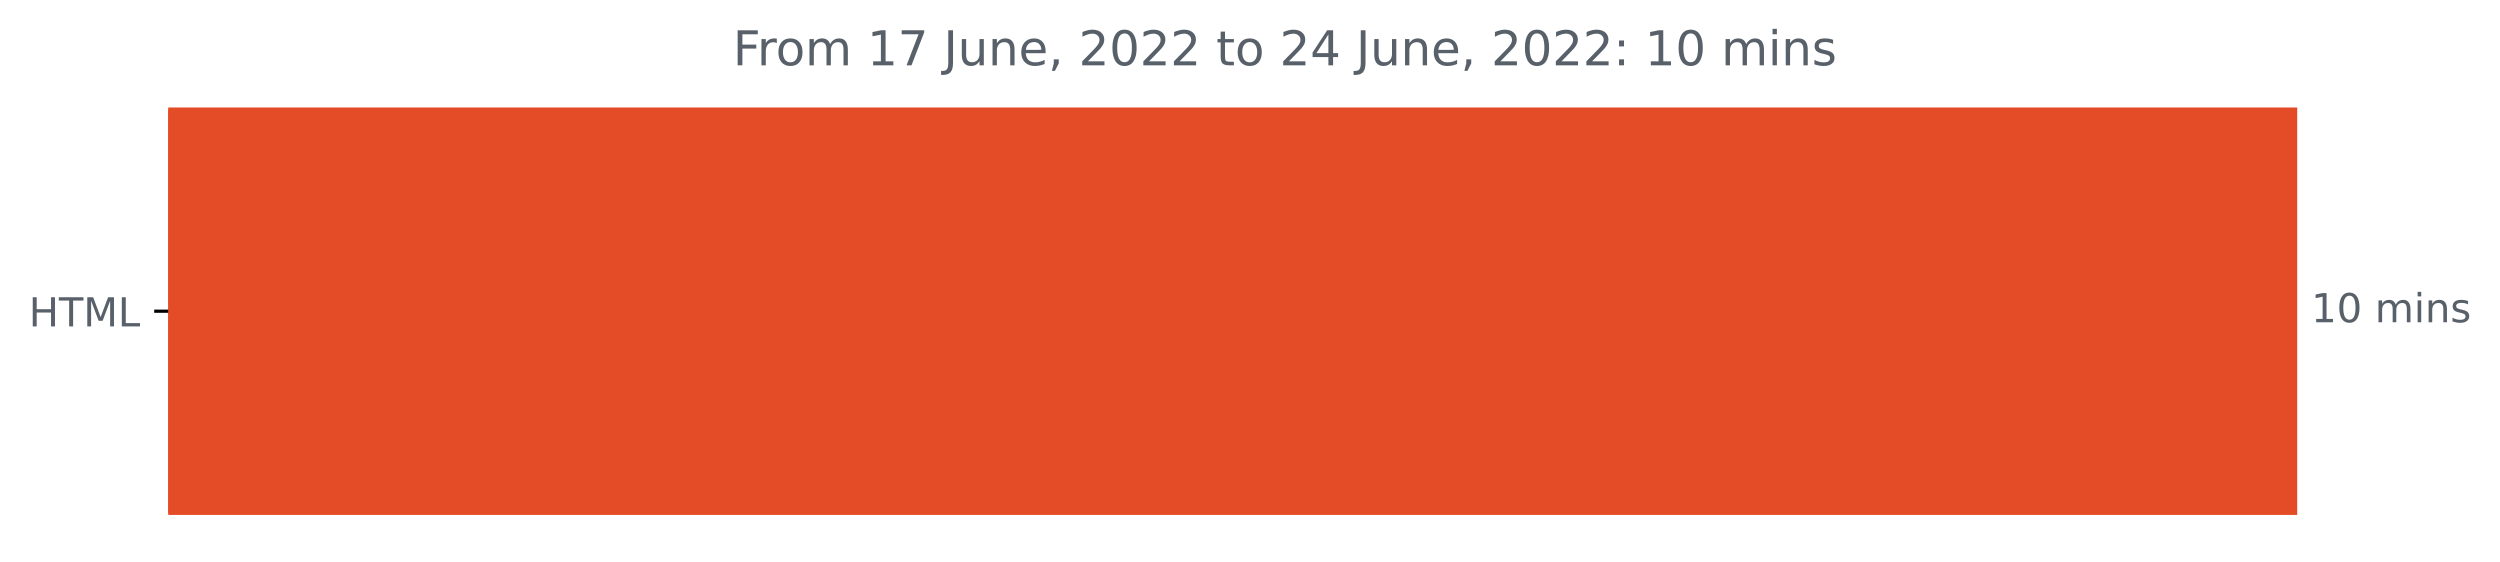
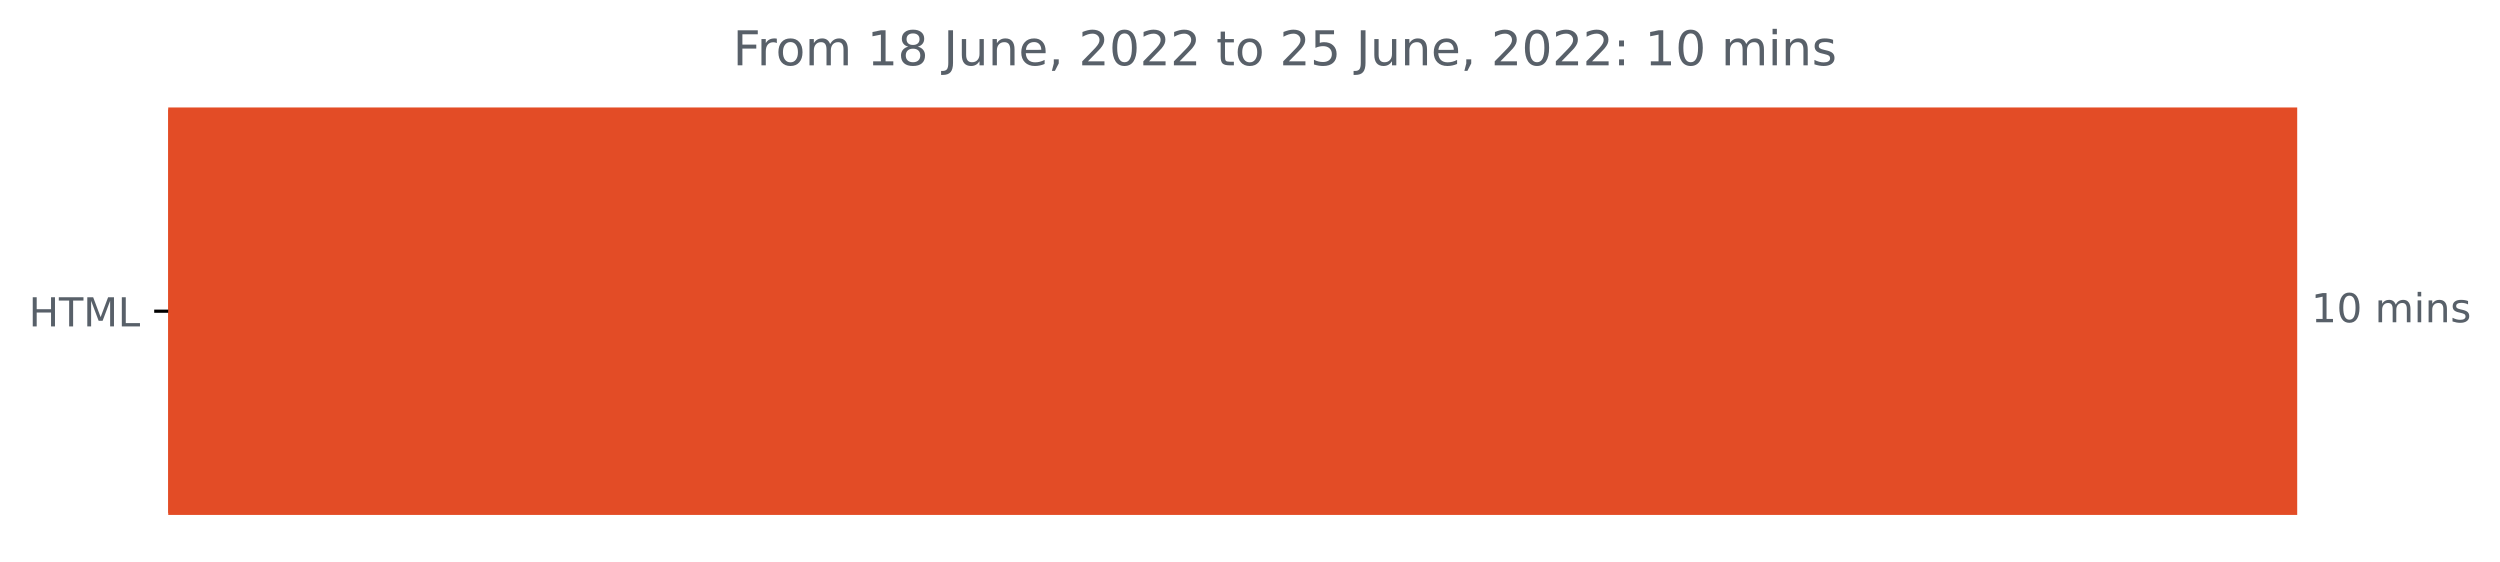
<svg xmlns="http://www.w3.org/2000/svg" xmlns:xlink="http://www.w3.org/1999/xlink" width="624.625pt" height="140.398pt" viewBox="0 0 624.625 140.398" version="1.1">
  <defs>
    <style type="text/css">*{stroke-linejoin: round; stroke-linecap: butt}</style>
  </defs>
  <g id="figure_1">
    <g id="patch_1">
      <path d="M 0 140.398  L 624.625 140.398  L 624.625 0  L 0 0  L 0 140.398  z " style="fill: none" />
    </g>
    <g id="axes_1">
      <g id="patch_2">
-         <path d="M 42.028 27.358  L 573.457 27.358  L 573.457 128.158  L 42.028 128.158  z " clip-path="url(#p091a5d6d26)" style="fill: #e34c26; stroke: #e34c26; stroke-linejoin: miter" />
+         <path d="M 42.028 27.358  L 573.457 27.358  L 573.457 128.158  L 42.028 128.158  z " clip-path="url(#p08f84ade59)" style="fill: #e34c26; stroke: #e34c26; stroke-linejoin: miter" />
      </g>
      <g id="matplotlib.axis_1" />
      <g id="matplotlib.axis_2">
        <g id="ytick_1">
          <g id="line2d_1">
            <defs>
-               <path id="md3a3962949" d="M 0 0  L -3.5 0  " style="stroke: #000000; stroke-width: 0.8" />
+               <path id="mca8a51c4a3" d="M 0 0  L -3.5 0  " style="stroke: #000000; stroke-width: 0.8" />
            </defs>
            <g>
-               <use xlink:href="#md3a3962949" x="42.028" y="77.758" style="stroke: #000000; stroke-width: 0.8" />
+               <use xlink:href="#mca8a51c4a3" x="42.028" y="77.758" style="stroke: #000000; stroke-width: 0.8" />
            </g>
          </g>
          <g id="text_1">
            <g style="fill: #586069" transform="translate(7.2 81.55734)scale(0.1 -0.1)">
              <defs>
                <path id="DejaVuSans-48" d="M 628 4666  L 1259 4666  L 1259 2753  L 3553 2753  L 3553 4666  L 4184 4666  L 4184 0  L 3553 0  L 3553 2222  L 1259 2222  L 1259 0  L 628 0  L 628 4666  z " transform="scale(0.015625)" />
                <path id="DejaVuSans-54" d="M -19 4666  L 3928 4666  L 3928 4134  L 2272 4134  L 2272 0  L 1638 0  L 1638 4134  L -19 4134  L -19 4666  z " transform="scale(0.015625)" />
                <path id="DejaVuSans-4d" d="M 628 4666  L 1569 4666  L 2759 1491  L 3956 4666  L 4897 4666  L 4897 0  L 4281 0  L 4281 4097  L 3078 897  L 2444 897  L 1241 4097  L 1241 0  L 628 0  L 628 4666  z " transform="scale(0.015625)" />
                <path id="DejaVuSans-4c" d="M 628 4666  L 1259 4666  L 1259 531  L 3531 531  L 3531 0  L 628 0  L 628 4666  z " transform="scale(0.015625)" />
              </defs>
              <use xlink:href="#DejaVuSans-48" />
              <use xlink:href="#DejaVuSans-54" x="75.195" />
              <use xlink:href="#DejaVuSans-4d" x="136.279" />
              <use xlink:href="#DejaVuSans-4c" x="222.559" />
            </g>
          </g>
        </g>
      </g>
      <g id="text_2">
        <g style="fill: #586069" transform="translate(577.4567 80.5175)scale(0.1 -0.1)">
          <defs>
            <path id="DejaVuSans-31" d="M 794 531  L 1825 531  L 1825 4091  L 703 3866  L 703 4441  L 1819 4666  L 2450 4666  L 2450 531  L 3481 531  L 3481 0  L 794 0  L 794 531  z " transform="scale(0.015625)" />
            <path id="DejaVuSans-30" d="M 2034 4250  Q 1547 4250 1301 3770  Q 1056 3291 1056 2328  Q 1056 1369 1301 889  Q 1547 409 2034 409  Q 2525 409 2770 889  Q 3016 1369 3016 2328  Q 3016 3291 2770 3770  Q 2525 4250 2034 4250  z M 2034 4750  Q 2819 4750 3233 4129  Q 3647 3509 3647 2328  Q 3647 1150 3233 529  Q 2819 -91 2034 -91  Q 1250 -91 836 529  Q 422 1150 422 2328  Q 422 3509 836 4129  Q 1250 4750 2034 4750  z " transform="scale(0.015625)" />
            <path id="DejaVuSans-20" transform="scale(0.015625)" />
            <path id="DejaVuSans-6d" d="M 3328 2828  Q 3544 3216 3844 3400  Q 4144 3584 4550 3584  Q 5097 3584 5394 3201  Q 5691 2819 5691 2113  L 5691 0  L 5113 0  L 5113 2094  Q 5113 2597 4934 2840  Q 4756 3084 4391 3084  Q 3944 3084 3684 2787  Q 3425 2491 3425 1978  L 3425 0  L 2847 0  L 2847 2094  Q 2847 2600 2669 2842  Q 2491 3084 2119 3084  Q 1678 3084 1418 2786  Q 1159 2488 1159 1978  L 1159 0  L 581 0  L 581 3500  L 1159 3500  L 1159 2956  Q 1356 3278 1631 3431  Q 1906 3584 2284 3584  Q 2666 3584 2933 3390  Q 3200 3197 3328 2828  z " transform="scale(0.015625)" />
            <path id="DejaVuSans-69" d="M 603 3500  L 1178 3500  L 1178 0  L 603 0  L 603 3500  z M 603 4863  L 1178 4863  L 1178 4134  L 603 4134  L 603 4863  z " transform="scale(0.015625)" />
            <path id="DejaVuSans-6e" d="M 3513 2113  L 3513 0  L 2938 0  L 2938 2094  Q 2938 2591 2744 2837  Q 2550 3084 2163 3084  Q 1697 3084 1428 2787  Q 1159 2491 1159 1978  L 1159 0  L 581 0  L 581 3500  L 1159 3500  L 1159 2956  Q 1366 3272 1645 3428  Q 1925 3584 2291 3584  Q 2894 3584 3203 3211  Q 3513 2838 3513 2113  z " transform="scale(0.015625)" />
            <path id="DejaVuSans-73" d="M 2834 3397  L 2834 2853  Q 2591 2978 2328 3040  Q 2066 3103 1784 3103  Q 1356 3103 1142 2972  Q 928 2841 928 2578  Q 928 2378 1081 2264  Q 1234 2150 1697 2047  L 1894 2003  Q 2506 1872 2764 1633  Q 3022 1394 3022 966  Q 3022 478 2636 193  Q 2250 -91 1575 -91  Q 1294 -91 989 -36  Q 684 19 347 128  L 347 722  Q 666 556 975 473  Q 1284 391 1588 391  Q 1994 391 2212 530  Q 2431 669 2431 922  Q 2431 1156 2273 1281  Q 2116 1406 1581 1522  L 1381 1569  Q 847 1681 609 1914  Q 372 2147 372 2553  Q 372 3047 722 3315  Q 1072 3584 1716 3584  Q 2034 3584 2315 3537  Q 2597 3491 2834 3397  z " transform="scale(0.015625)" />
          </defs>
          <use xlink:href="#DejaVuSans-31" />
          <use xlink:href="#DejaVuSans-30" x="63.623" />
          <use xlink:href="#DejaVuSans-20" x="127.246" />
          <use xlink:href="#DejaVuSans-6d" x="159.033" />
          <use xlink:href="#DejaVuSans-69" x="256.445" />
          <use xlink:href="#DejaVuSans-6e" x="284.229" />
          <use xlink:href="#DejaVuSans-73" x="347.607" />
        </g>
      </g>
      <g id="text_3">
        <g style="fill: #586069" transform="translate(183.1266 16.31812)scale(0.12 -0.12)">
          <defs>
            <path id="DejaVuSans-46" d="M 628 4666  L 3309 4666  L 3309 4134  L 1259 4134  L 1259 2759  L 3109 2759  L 3109 2228  L 1259 2228  L 1259 0  L 628 0  L 628 4666  z " transform="scale(0.015625)" />
            <path id="DejaVuSans-72" d="M 2631 2963  Q 2534 3019 2420 3045  Q 2306 3072 2169 3072  Q 1681 3072 1420 2755  Q 1159 2438 1159 1844  L 1159 0  L 581 0  L 581 3500  L 1159 3500  L 1159 2956  Q 1341 3275 1631 3429  Q 1922 3584 2338 3584  Q 2397 3584 2469 3576  Q 2541 3569 2628 3553  L 2631 2963  z " transform="scale(0.015625)" />
            <path id="DejaVuSans-6f" d="M 1959 3097  Q 1497 3097 1228 2736  Q 959 2375 959 1747  Q 959 1119 1226 758  Q 1494 397 1959 397  Q 2419 397 2687 759  Q 2956 1122 2956 1747  Q 2956 2369 2687 2733  Q 2419 3097 1959 3097  z M 1959 3584  Q 2709 3584 3137 3096  Q 3566 2609 3566 1747  Q 3566 888 3137 398  Q 2709 -91 1959 -91  Q 1206 -91 779 398  Q 353 888 353 1747  Q 353 2609 779 3096  Q 1206 3584 1959 3584  z " transform="scale(0.015625)" />
-             <path id="DejaVuSans-37" d="M 525 4666  L 3525 4666  L 3525 4397  L 1831 0  L 1172 0  L 2766 4134  L 525 4134  L 525 4666  z " transform="scale(0.015625)" />
+             <path id="DejaVuSans-38" d="M 2034 2216  Q 1584 2216 1326 1975  Q 1069 1734 1069 1313  Q 1069 891 1326 650  Q 1584 409 2034 409  Q 2484 409 2743 651  Q 3003 894 3003 1313  Q 3003 1734 2745 1975  Q 2488 2216 2034 2216  z M 1403 2484  Q 997 2584 770 2862  Q 544 3141 544 3541  Q 544 4100 942 4425  Q 1341 4750 2034 4750  Q 2731 4750 3128 4425  Q 3525 4100 3525 3541  Q 3525 3141 3298 2862  Q 3072 2584 2669 2484  Q 3125 2378 3379 2068  Q 3634 1759 3634 1313  Q 3634 634 3220 271  Q 2806 -91 2034 -91  Q 1263 -91 848 271  Q 434 634 434 1313  Q 434 1759 690 2068  Q 947 2378 1403 2484  z M 1172 3481  Q 1172 3119 1398 2916  Q 1625 2713 2034 2713  Q 2441 2713 2670 2916  Q 2900 3119 2900 3481  Q 2900 3844 2670 4047  Q 2441 4250 2034 4250  Q 1625 4250 1398 4047  Q 1172 3844 1172 3481  z " transform="scale(0.015625)" />
            <path id="DejaVuSans-4a" d="M 628 4666  L 1259 4666  L 1259 325  Q 1259 -519 939 -900  Q 619 -1281 -91 -1281  L -331 -1281  L -331 -750  L -134 -750  Q 284 -750 456 -515  Q 628 -281 628 325  L 628 4666  z " transform="scale(0.015625)" />
            <path id="DejaVuSans-75" d="M 544 1381  L 544 3500  L 1119 3500  L 1119 1403  Q 1119 906 1312 657  Q 1506 409 1894 409  Q 2359 409 2629 706  Q 2900 1003 2900 1516  L 2900 3500  L 3475 3500  L 3475 0  L 2900 0  L 2900 538  Q 2691 219 2414 64  Q 2138 -91 1772 -91  Q 1169 -91 856 284  Q 544 659 544 1381  z M 1991 3584  L 1991 3584  z " transform="scale(0.015625)" />
            <path id="DejaVuSans-65" d="M 3597 1894  L 3597 1613  L 953 1613  Q 991 1019 1311 708  Q 1631 397 2203 397  Q 2534 397 2845 478  Q 3156 559 3463 722  L 3463 178  Q 3153 47 2828 -22  Q 2503 -91 2169 -91  Q 1331 -91 842 396  Q 353 884 353 1716  Q 353 2575 817 3079  Q 1281 3584 2069 3584  Q 2775 3584 3186 3129  Q 3597 2675 3597 1894  z M 3022 2063  Q 3016 2534 2758 2815  Q 2500 3097 2075 3097  Q 1594 3097 1305 2825  Q 1016 2553 972 2059  L 3022 2063  z " transform="scale(0.015625)" />
            <path id="DejaVuSans-2c" d="M 750 794  L 1409 794  L 1409 256  L 897 -744  L 494 -744  L 750 256  L 750 794  z " transform="scale(0.015625)" />
            <path id="DejaVuSans-32" d="M 1228 531  L 3431 531  L 3431 0  L 469 0  L 469 531  Q 828 903 1448 1529  Q 2069 2156 2228 2338  Q 2531 2678 2651 2914  Q 2772 3150 2772 3378  Q 2772 3750 2511 3984  Q 2250 4219 1831 4219  Q 1534 4219 1204 4116  Q 875 4013 500 3803  L 500 4441  Q 881 4594 1212 4672  Q 1544 4750 1819 4750  Q 2544 4750 2975 4387  Q 3406 4025 3406 3419  Q 3406 3131 3298 2873  Q 3191 2616 2906 2266  Q 2828 2175 2409 1742  Q 1991 1309 1228 531  z " transform="scale(0.015625)" />
            <path id="DejaVuSans-74" d="M 1172 4494  L 1172 3500  L 2356 3500  L 2356 3053  L 1172 3053  L 1172 1153  Q 1172 725 1289 603  Q 1406 481 1766 481  L 2356 481  L 2356 0  L 1766 0  Q 1100 0 847 248  Q 594 497 594 1153  L 594 3053  L 172 3053  L 172 3500  L 594 3500  L 594 4494  L 1172 4494  z " transform="scale(0.015625)" />
-             <path id="DejaVuSans-34" d="M 2419 4116  L 825 1625  L 2419 1625  L 2419 4116  z M 2253 4666  L 3047 4666  L 3047 1625  L 3713 1625  L 3713 1100  L 3047 1100  L 3047 0  L 2419 0  L 2419 1100  L 313 1100  L 313 1709  L 2253 4666  z " transform="scale(0.015625)" />
+             <path id="DejaVuSans-35" d="M 691 4666  L 3169 4666  L 3169 4134  L 1269 4134  L 1269 2991  Q 1406 3038 1543 3061  Q 1681 3084 1819 3084  Q 2600 3084 3056 2656  Q 3513 2228 3513 1497  Q 3513 744 3044 326  Q 2575 -91 1722 -91  Q 1428 -91 1123 -41  Q 819 9 494 109  L 494 744  Q 775 591 1075 516  Q 1375 441 1709 441  Q 2250 441 2565 725  Q 2881 1009 2881 1497  Q 2881 1984 2565 2268  Q 2250 2553 1709 2553  Q 1456 2553 1204 2497  Q 953 2441 691 2322  L 691 4666  z " transform="scale(0.015625)" />
            <path id="DejaVuSans-3a" d="M 750 794  L 1409 794  L 1409 0  L 750 0  L 750 794  z M 750 3309  L 1409 3309  L 1409 2516  L 750 2516  L 750 3309  z " transform="scale(0.015625)" />
          </defs>
          <use xlink:href="#DejaVuSans-46" />
          <use xlink:href="#DejaVuSans-72" x="50.27" />
          <use xlink:href="#DejaVuSans-6f" x="89.133" />
          <use xlink:href="#DejaVuSans-6d" x="150.314" />
          <use xlink:href="#DejaVuSans-20" x="247.727" />
          <use xlink:href="#DejaVuSans-31" x="279.514" />
-           <use xlink:href="#DejaVuSans-37" x="343.137" />
+           <use xlink:href="#DejaVuSans-38" x="343.137" />
          <use xlink:href="#DejaVuSans-20" x="406.76" />
          <use xlink:href="#DejaVuSans-4a" x="438.547" />
          <use xlink:href="#DejaVuSans-75" x="468.039" />
          <use xlink:href="#DejaVuSans-6e" x="531.418" />
          <use xlink:href="#DejaVuSans-65" x="594.797" />
          <use xlink:href="#DejaVuSans-2c" x="656.32" />
          <use xlink:href="#DejaVuSans-20" x="688.107" />
          <use xlink:href="#DejaVuSans-32" x="719.895" />
          <use xlink:href="#DejaVuSans-30" x="783.518" />
          <use xlink:href="#DejaVuSans-32" x="847.141" />
          <use xlink:href="#DejaVuSans-32" x="910.764" />
          <use xlink:href="#DejaVuSans-20" x="974.387" />
          <use xlink:href="#DejaVuSans-74" x="1006.174" />
          <use xlink:href="#DejaVuSans-6f" x="1045.383" />
          <use xlink:href="#DejaVuSans-20" x="1106.564" />
          <use xlink:href="#DejaVuSans-32" x="1138.352" />
-           <use xlink:href="#DejaVuSans-34" x="1201.975" />
+           <use xlink:href="#DejaVuSans-35" x="1201.975" />
          <use xlink:href="#DejaVuSans-20" x="1265.598" />
          <use xlink:href="#DejaVuSans-4a" x="1297.385" />
          <use xlink:href="#DejaVuSans-75" x="1326.877" />
          <use xlink:href="#DejaVuSans-6e" x="1390.256" />
          <use xlink:href="#DejaVuSans-65" x="1453.635" />
          <use xlink:href="#DejaVuSans-2c" x="1515.158" />
          <use xlink:href="#DejaVuSans-20" x="1546.945" />
          <use xlink:href="#DejaVuSans-32" x="1578.732" />
          <use xlink:href="#DejaVuSans-30" x="1642.355" />
          <use xlink:href="#DejaVuSans-32" x="1705.979" />
          <use xlink:href="#DejaVuSans-32" x="1769.602" />
          <use xlink:href="#DejaVuSans-3a" x="1833.225" />
          <use xlink:href="#DejaVuSans-20" x="1866.916" />
          <use xlink:href="#DejaVuSans-31" x="1898.703" />
          <use xlink:href="#DejaVuSans-30" x="1962.326" />
          <use xlink:href="#DejaVuSans-20" x="2025.949" />
          <use xlink:href="#DejaVuSans-6d" x="2057.736" />
          <use xlink:href="#DejaVuSans-69" x="2155.148" />
          <use xlink:href="#DejaVuSans-6e" x="2182.932" />
          <use xlink:href="#DejaVuSans-73" x="2246.311" />
        </g>
      </g>
    </g>
  </g>
  <defs>
-     <clipPath id="p091a5d6d26">
+     <clipPath id="p08f84ade59">
      <rect x="42.028" y="22.318" width="558" height="110.88" />
    </clipPath>
  </defs>
</svg>
